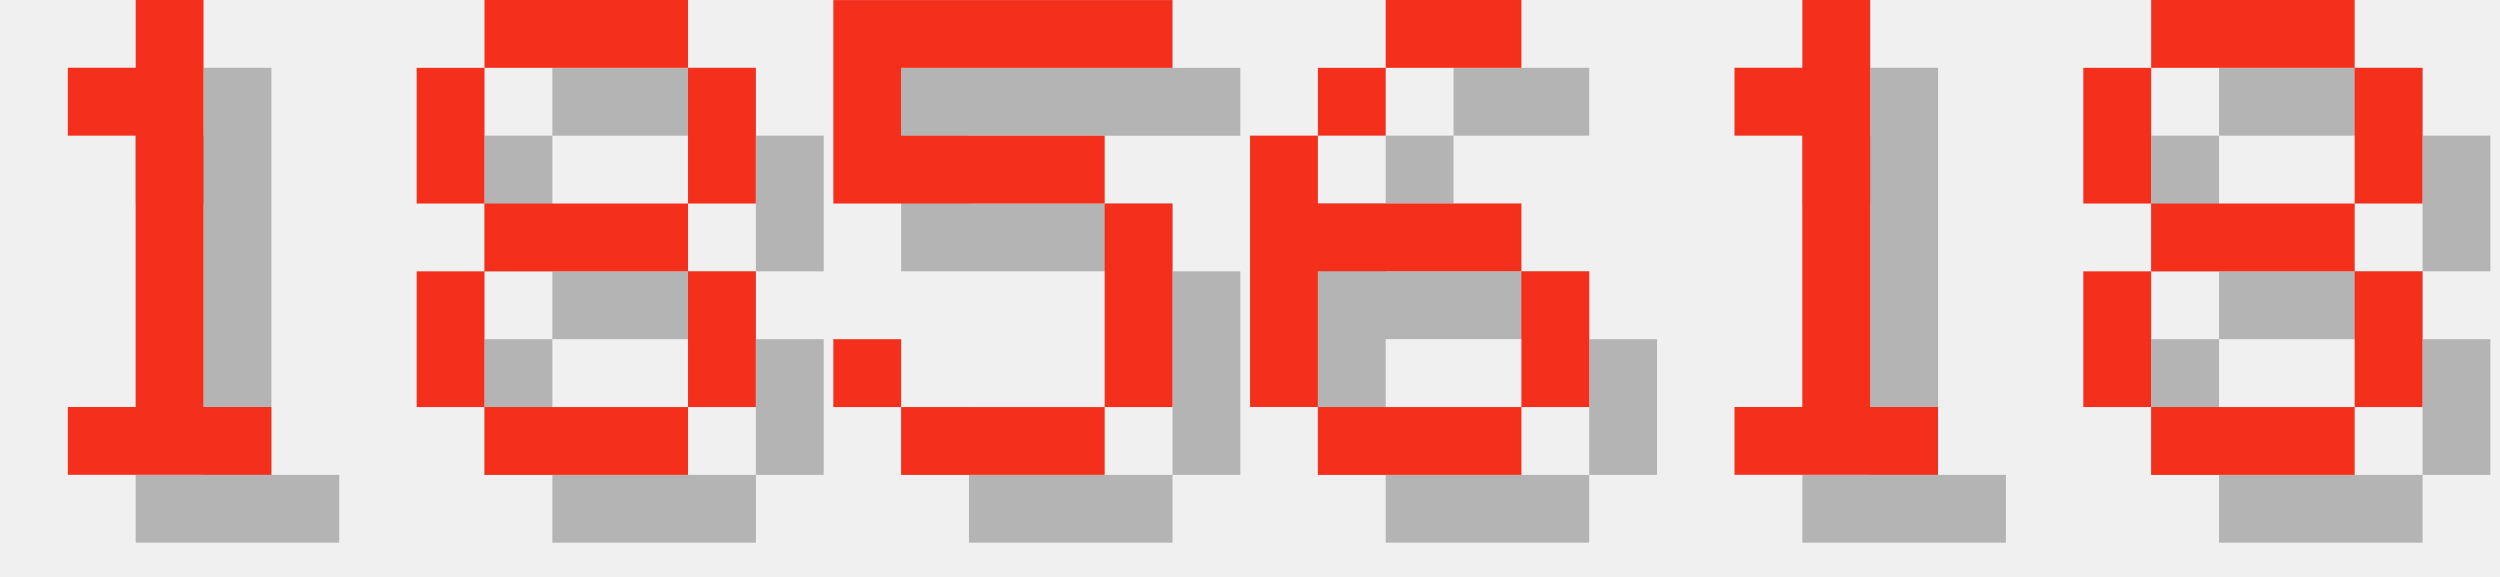
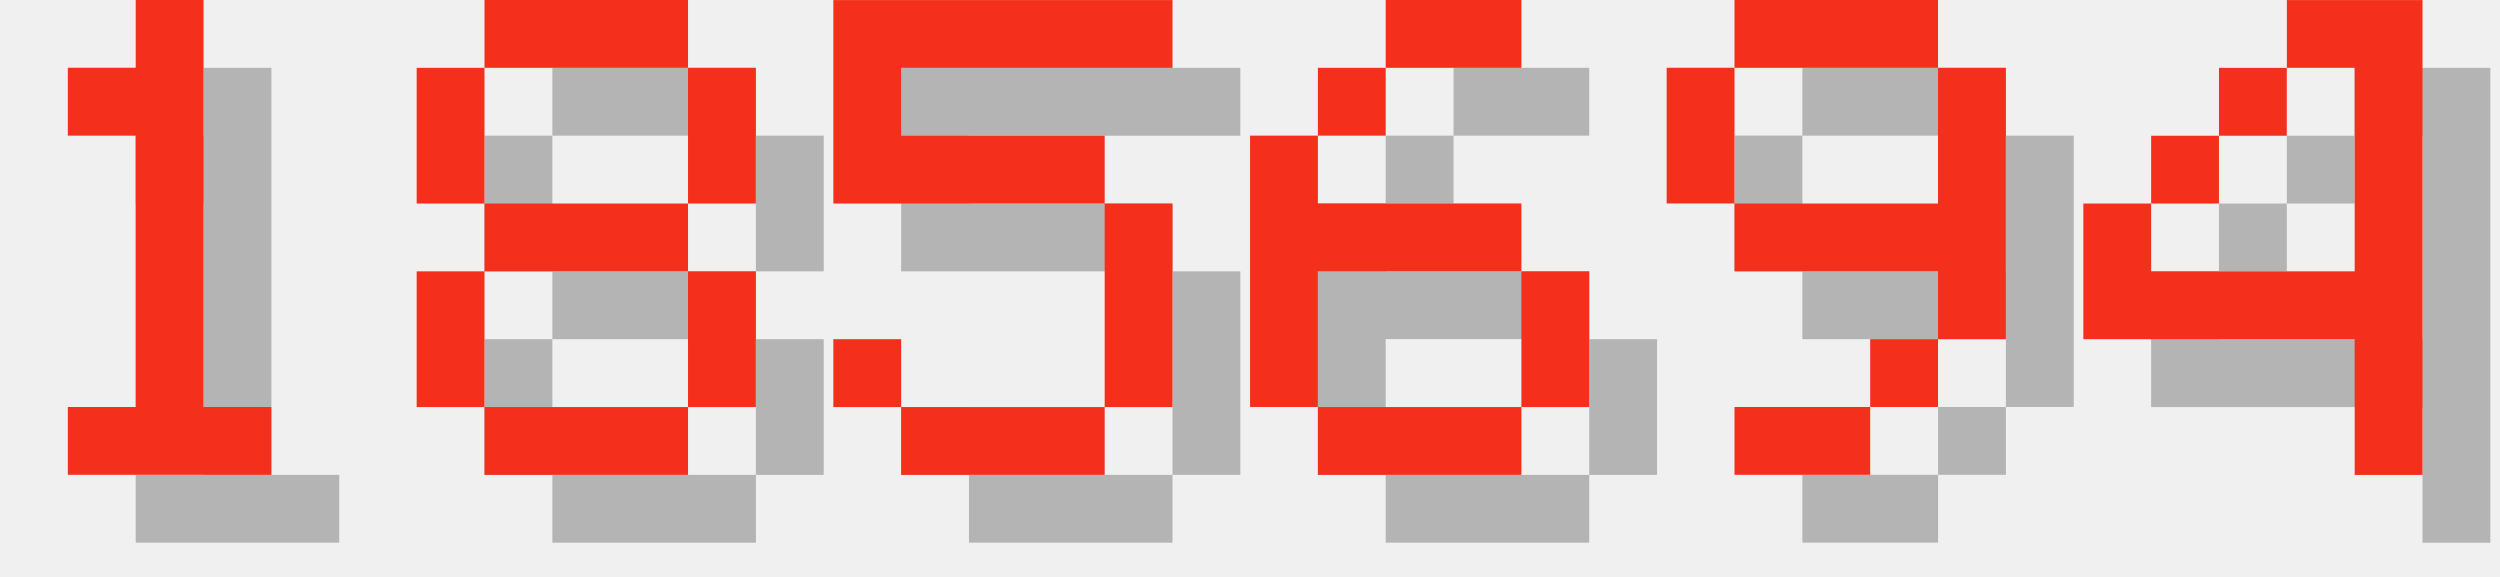
<svg xmlns="http://www.w3.org/2000/svg" version="1.1" width="156.0" height="36">
  <style>
        .text-foreground {
            fill: #F4301C;
        }
        .text-shadow {
            fill: #000000;
            fill-opacity: 0.25;
        }
    </style>
  <g class="digit" id="digit_1" transform="translate(0.0, 0), scale(4)">
    <path id="digit_1_shadow" class="text-shadow" d="m2.117 2.117v1.058h1.058v4.233h-1.058v1.058h3.175v-1.058h-1.058v-6.35h-1.058v1.058h-1.058z" fill-opacity=".5" style="paint-order:stroke fill markers" />
    <path id="digit_1_fg" class="text-foreground" d="m1.058 1.058v1.058h1.058v4.233h-1.058v1.058h3.175v-1.058h-1.058v-6.35h-1.058v1.058h-1.058z" fill="#fff" style="paint-order:stroke fill markers" />
  </g>
  <g class="digit" id="digit_8" transform="translate(26.0, 0), scale(4)">
    <path id="digit_8_shadow" class="text-shadow" d="m2.117 1.058v1.058h3.175v-1.058h-3.175zm3.175 1.058v2.117h1.058v-2.117h-1.058zm0 2.117h-3.175v1.058h3.175v-1.058zm0 1.058v2.117h1.058v-2.117h-1.058zm0 2.117h-3.175v1.058h3.175v-1.058zm-3.175 0v-2.117h-1.058v2.117h1.058zm0-3.175v-2.117h-1.058v2.117h1.058z" fill-opacity=".5" style="paint-order:stroke fill markers" />
    <path id="digit_8_fg" class="text-foreground" d="m1.058 0v1.058h3.175v-1.058h-3.175zm3.175 1.058v2.117h1.058v-2.117h-1.058zm0 2.117h-3.175v1.058h3.175v-1.058zm0 1.058v2.117h1.058v-2.117h-1.058zm0 2.117h-3.175v1.058h3.175v-1.058zm-3.175 0v-2.117h-1.058v2.117h1.058zm0-3.175v-2.117h-1.058v2.117h1.058z" fill="#fff" style="paint-order:stroke fill markers" />
  </g>
  <g class="digit" id="digit_5" transform="translate(52.0, 0), scale(4)">
    <path id="digit_5_shadow" class="text-shadow" d="m1.058 1.058v3.175h4.233v3.175h-3.175v-1.058h-1.058v1.058h1.058v1.058h3.175v-1.058h1.058v-3.175h-1.058v-1.058h-3.175v-1.058h4.233v-1.058h-5.292z" fill-opacity=".5" style="paint-order:stroke fill markers" />
    <path id="digit_5_fg" class="text-foreground" d="m0 0v3.175h4.233v3.175h-3.175v-1.058h-1.058v1.058h1.058v1.058h3.175v-1.058h1.058v-3.175h-1.058v-1.058h-3.175v-1.058h4.233v-1.058h-5.292z" fill="#fff" style="paint-order:stroke fill markers" />
  </g>
  <g class="digit" id="digit_6" transform="translate(78.0, 0), scale(4)">
    <path id="digit_6_shadow" class="text-shadow" d="m3.175 1.058v1.058h2.117v-1.058h-2.117zm0 1.058h-1.058v1.058h1.058v-1.058zm-1.058 1.058h-1.058v4.233h1.058v-2.117h3.175v-1.058h-3.175v-1.058zm3.175 2.117v2.117h1.058v-2.117h-1.058zm0 2.117h-3.175v1.058h3.175v-1.058z" fill-opacity=".5" style="paint-order:stroke fill markers" />
    <path id="digit_6_fg" class="text-foreground" d="m2.117 0v1.058h2.117v-1.058h-2.117zm0 1.058h-1.058v1.058h1.058v-1.058zm-1.058 1.058h-1.058v4.233h1.058v-2.117h3.175v-1.058h-3.175v-1.058zm3.175 2.117v2.117h1.058v-2.117h-1.058zm0 2.117h-3.175v1.058h3.175v-1.058z" fill="#fff" style="paint-order:stroke fill markers" />
  </g>
-   <g class="digit" id="digit_1" transform="translate(104.0, 0), scale(4)">
-     <path id="digit_1_shadow" class="text-shadow" d="m2.117 2.117v1.058h1.058v4.233h-1.058v1.058h3.175v-1.058h-1.058v-6.35h-1.058v1.058h-1.058z" fill-opacity=".5" style="paint-order:stroke fill markers" />
-     <path id="digit_1_fg" class="text-foreground" d="m1.058 1.058v1.058h1.058v4.233h-1.058v1.058h3.175v-1.058h-1.058v-6.35h-1.058v1.058h-1.058z" fill="#fff" style="paint-order:stroke fill markers" />
+   <g class="digit" id="digit_9" transform="translate(104.0, 0), scale(4)">
+     <path id="digit_9_shadow" class="text-shadow" d="m2.117 1.058v1.058h3.175v-1.058h-3.175zm3.175 1.058v2.117h-3.175v1.058h3.175v1.058h1.058v-4.233h-1.058zm0 4.233h-1.058v1.058h1.058v-1.058zm-1.058 1.058h-2.117v1.058h2.117v-1.058zm-2.117-3.175v-2.117h-1.058v2.117h1.058z" fill-opacity=".5" style="paint-order:stroke fill markers" />
+     <path id="digit_9_fg" class="text-foreground" d="m1.058 0v1.058h3.175v-1.058h-3.175zm3.175 1.058v2.117h-3.175v1.058h3.175v1.058h1.058v-4.233h-1.058zm0 4.233h-1.058v1.058h1.058v-1.058zm-1.058 1.058h-2.117v1.058h2.117v-1.058zm-2.117-3.175v-2.117h-1.058v2.117h1.058z" fill="#fff" style="paint-order:stroke fill markers" />
  </g>
-   <g class="digit" id="digit_8" transform="translate(130.0, 0), scale(4)">
-     <path id="digit_8_shadow" class="text-shadow" d="m2.117 1.058v1.058h3.175v-1.058h-3.175zm3.175 1.058v2.117h1.058v-2.117h-1.058zm0 2.117h-3.175v1.058h3.175v-1.058zm0 1.058v2.117h1.058v-2.117h-1.058zm0 2.117h-3.175v1.058h3.175v-1.058zm-3.175 0v-2.117h-1.058v2.117h1.058zm0-3.175v-2.117h-1.058v2.117h1.058z" fill-opacity=".5" style="paint-order:stroke fill markers" />
-     <path id="digit_8_fg" class="text-foreground" d="m1.058 0v1.058h3.175v-1.058h-3.175zm3.175 1.058v2.117h1.058v-2.117h-1.058zm0 2.117h-3.175v1.058h3.175v-1.058zm0 1.058v2.117h1.058v-2.117h-1.058zm0 2.117h-3.175v1.058h3.175v-1.058zm-3.175 0v-2.117h-1.058v2.117h1.058zm0-3.175v-2.117h-1.058v2.117h1.058z" fill="#fff" style="paint-order:stroke fill markers" />
+   <g class="digit" id="digit_4" transform="translate(130.0, 0), scale(4)">
+     <path id="digit_4_shadow" class="text-shadow" d="m4.233 1.058v1.058h1.058v3.175h-3.175v-1.058h-1.058v2.117h4.233v2.117h1.058v-7.408h-2.117zm-2.117 3.175h1.058v-1.058h-1.058v1.058zm1.058-1.058h1.058v-1.058h-1.058v1.058z" fill-opacity=".5" style="paint-order:stroke fill markers" />
+     <path id="digit_4_fg" class="text-foreground" d="m3.175 0v1.058h1.058v3.175h-3.175v-1.058h-1.058v2.117h4.233v2.117h1.058v-7.408h-2.117zm-2.117 3.175h1.058v-1.058h-1.058v1.058zm1.058-1.058h1.058v-1.058h-1.058v1.058z" fill="#fff" style="paint-order:stroke fill markers" />
  </g>
</svg>
